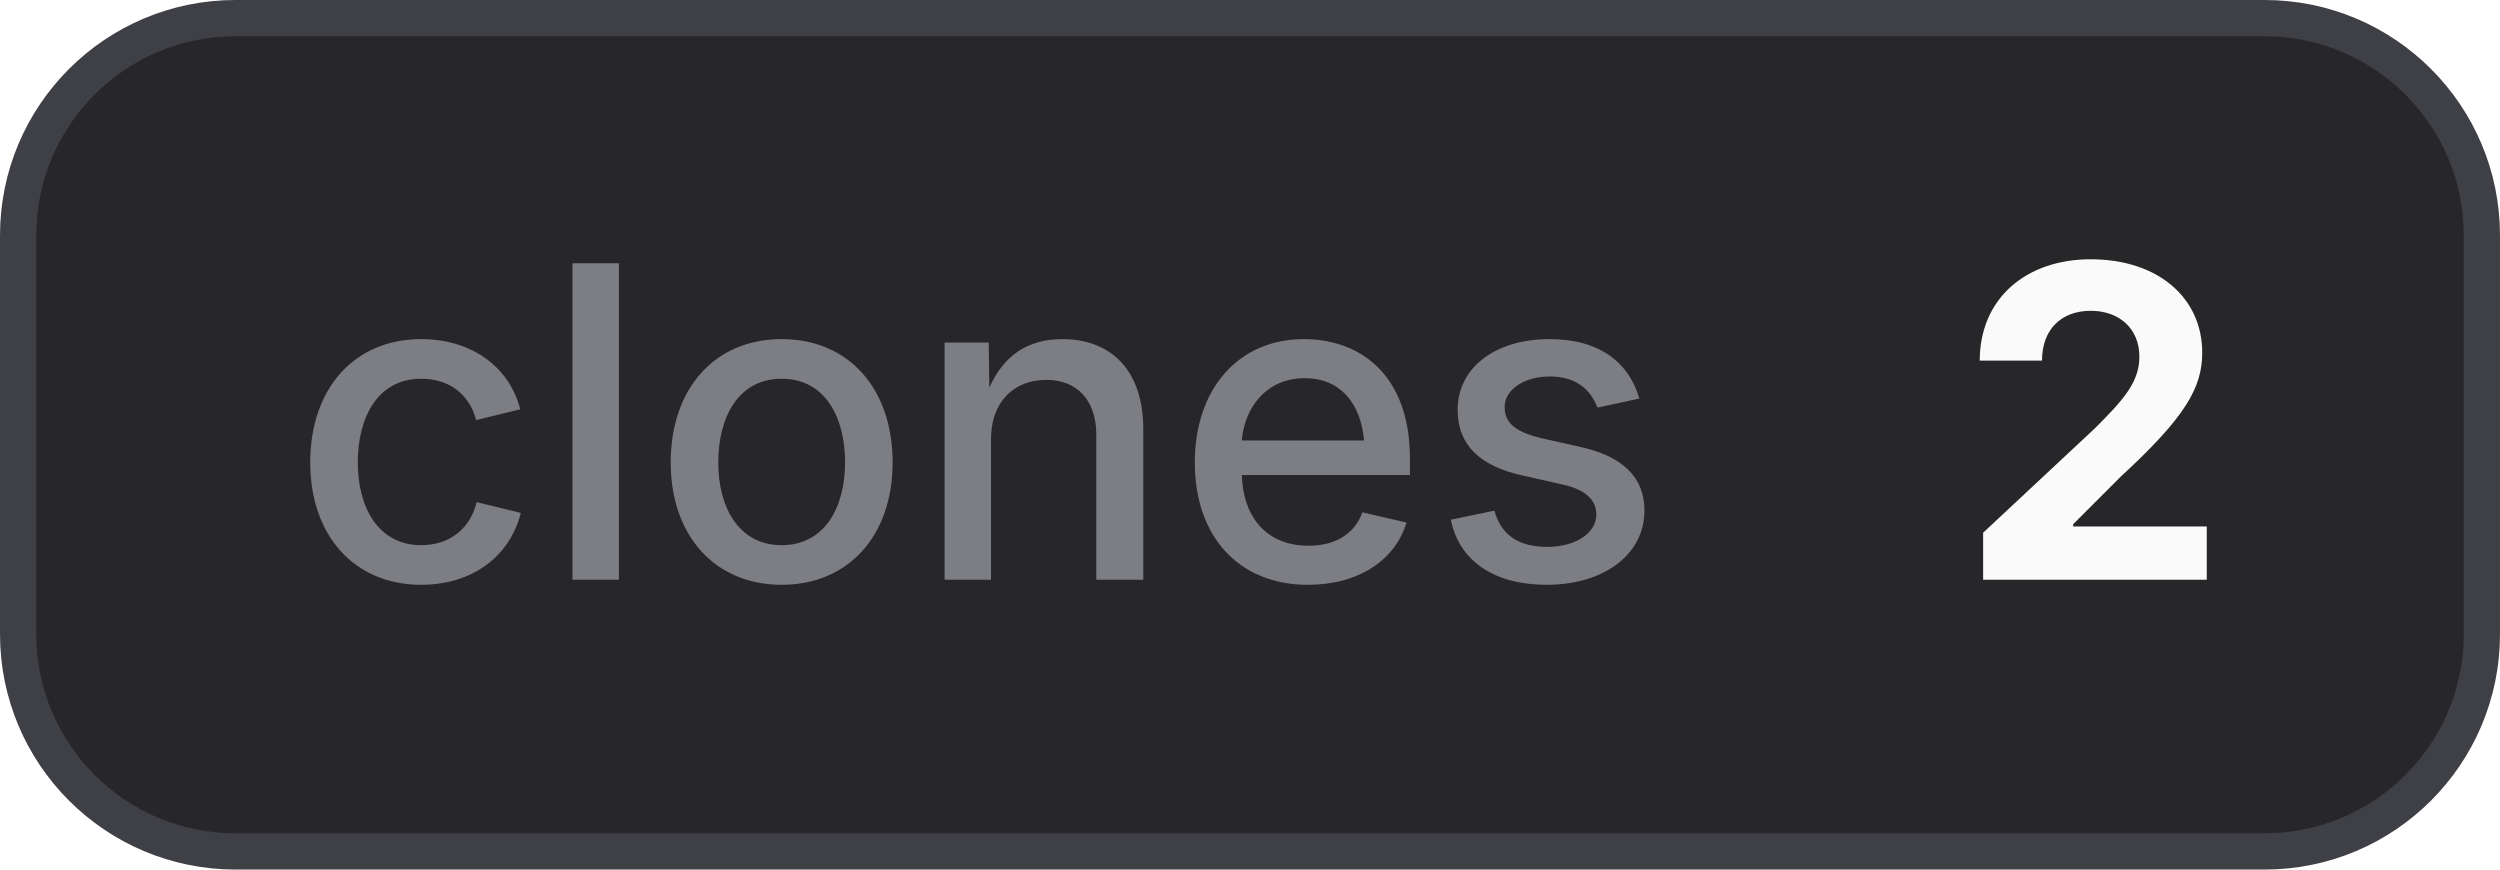
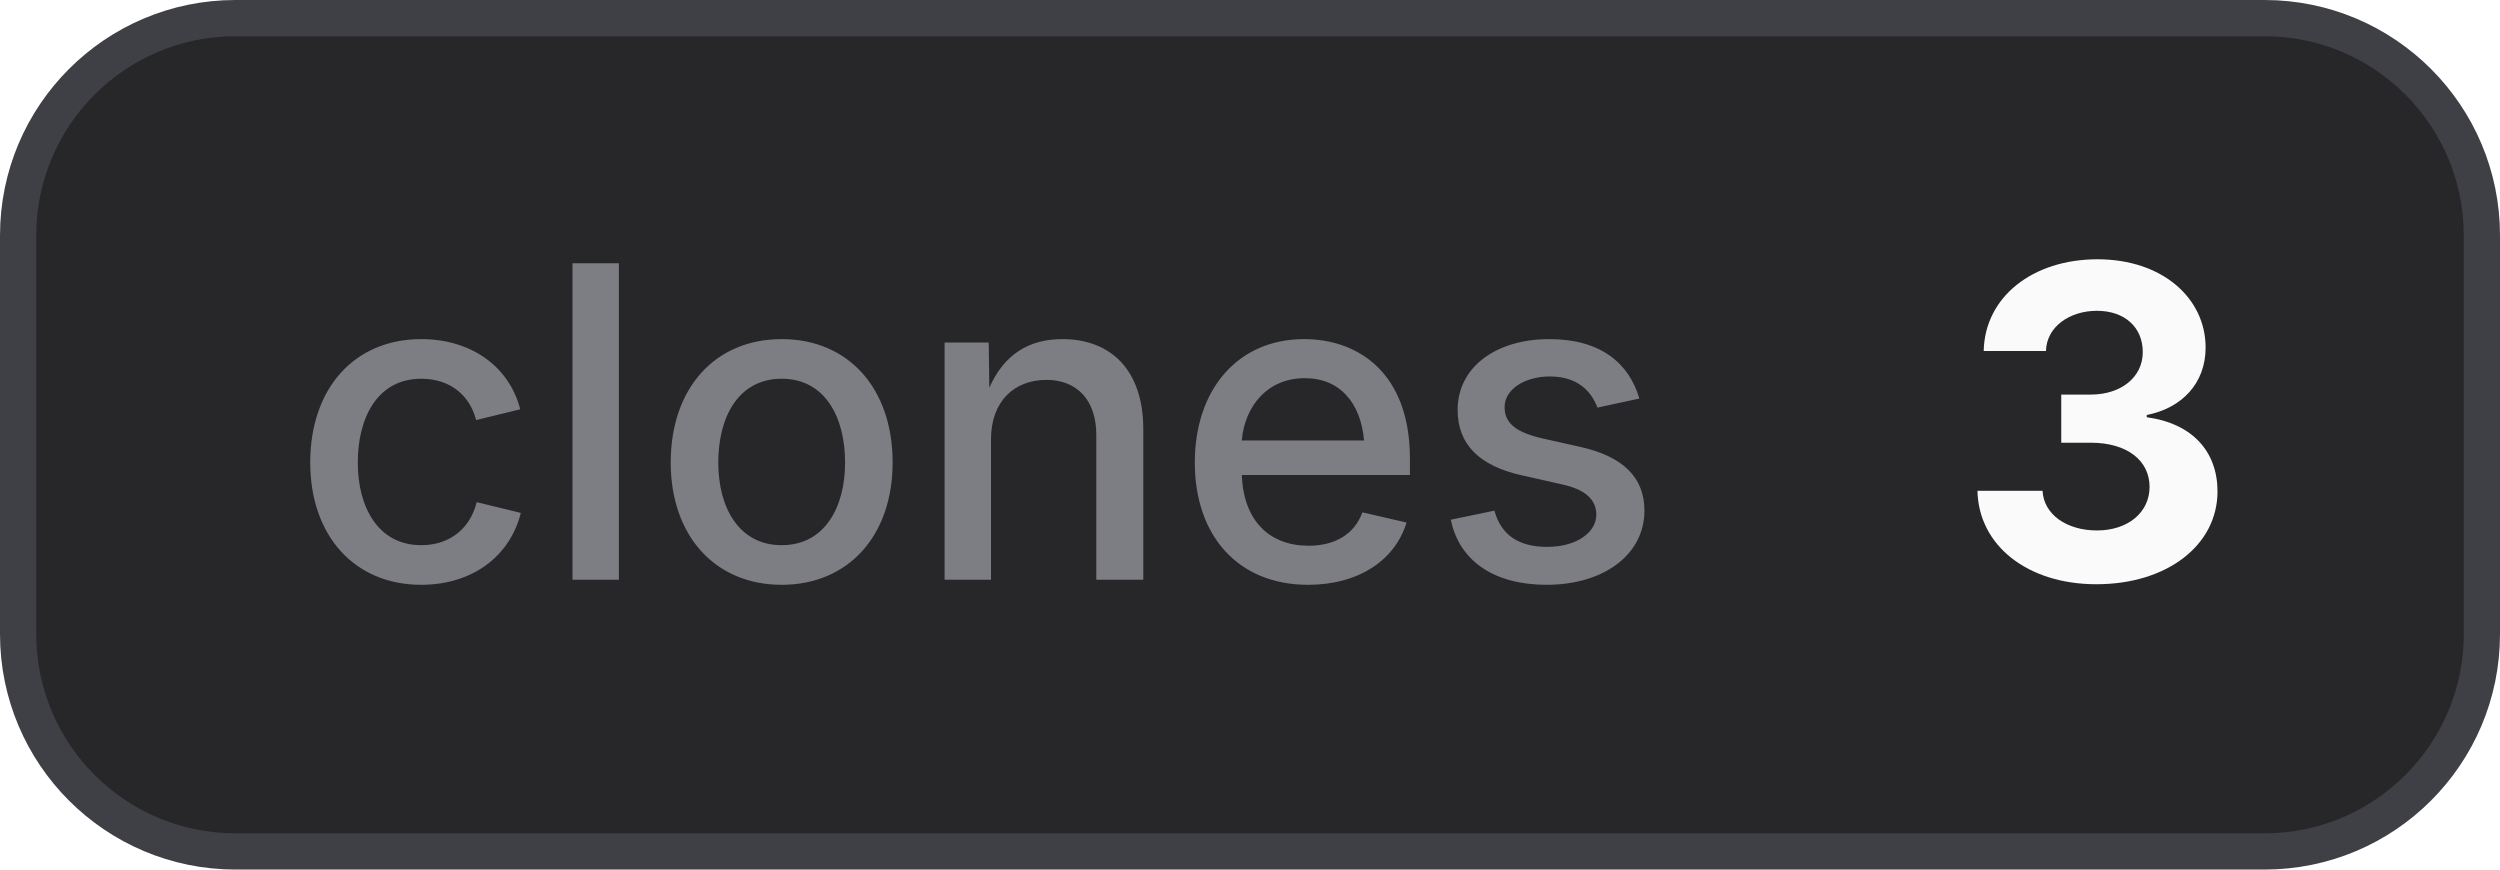
- <svg xmlns="http://www.w3.org/2000/svg" width="69" height="24" viewBox="0 0 69 24" role="img" aria-label="clones: 2">
+ <svg xmlns="http://www.w3.org/2000/svg" width="69" height="24" viewBox="0 0 69 24" role="img" aria-label="clones: 3">
  <style>
    .bg { fill: #27272a; stroke: #3f3f46; }
    .border { stroke: #3f3f46; }
    .label { fill: #a1a1aa; fill-opacity: 0.7; }
    .value { fill: #fafafa; }
    .icon { color: #fafafa; }
    @media (prefers-color-scheme: light) {
      .bg { fill: #f4f4f5; stroke: #d4d4d8; }
      .border { stroke: #d4d4d8; }
      .label { fill: #71717a; }
      .value { fill: #18181b; }
      .icon { color: #18181b; }
    }
  </style>
  <rect class="bg" x="0.5" y="0.5" width="68" height="23" rx="6" stroke-width="1" />
  <text class="label" x="8" y="16" font-family="Inter,ui-sans-serif,system-ui,-apple-system,BlinkMacSystemFont,Segoe UI,sans-serif" font-size="12" font-weight="500">clones</text>
-   <text class="value" x="54" y="16" font-family="Inter,ui-sans-serif,system-ui,-apple-system,BlinkMacSystemFont,Segoe UI,sans-serif" font-size="12" font-weight="700">2</text>
+   <text class="value" x="54" y="16" font-family="Inter,ui-sans-serif,system-ui,-apple-system,BlinkMacSystemFont,Segoe UI,sans-serif" font-size="12" font-weight="700">3</text>
</svg>
